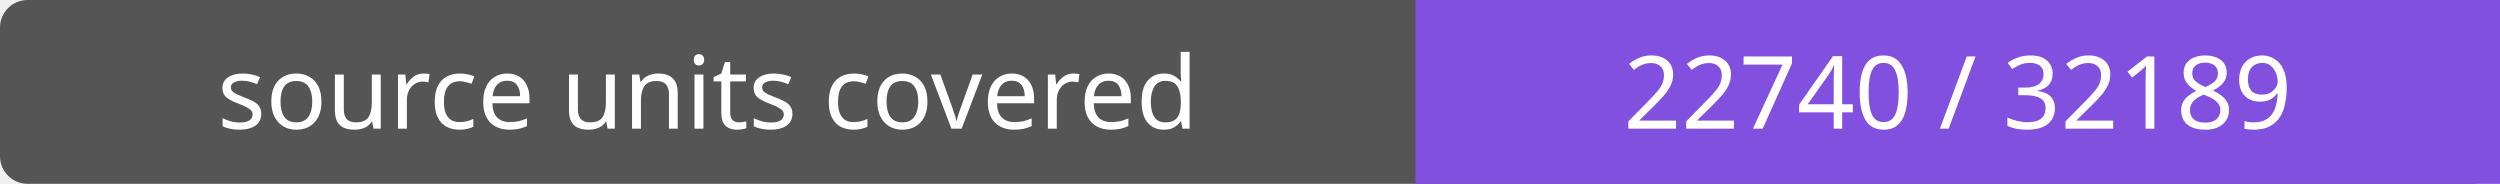
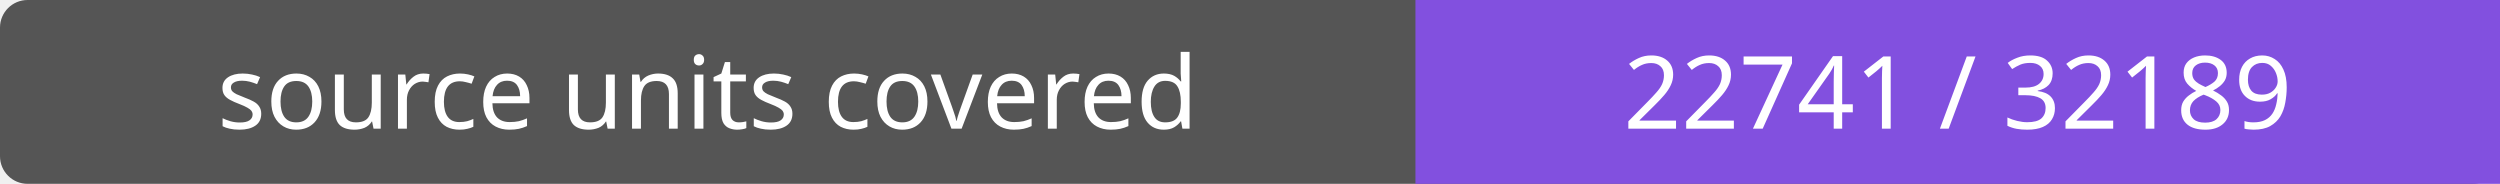
- <svg xmlns="http://www.w3.org/2000/svg" width="272" height="20" role="img" aria-label="source units covered: 22740 / 32189">
+ <svg xmlns="http://www.w3.org/2000/svg" width="272" height="20" role="img" aria-label="source units covered: 22741 / 32189">
  <rect width="272" height="20" rx="3" fill="#555" />
  <path fill="#8250df" d="M154 0h118v20H154z" />
  <g fill="#fff" text-anchor="middle" font-family="Verdana,sans-serif" font-size="11">
    <text x="77.0" y="14">source units covered</text>
-     <text x="213.0" y="14">22740 / 32189</text>
+     <text x="213.0" y="14">22741 / 32189</text>
  </g>
</svg>
